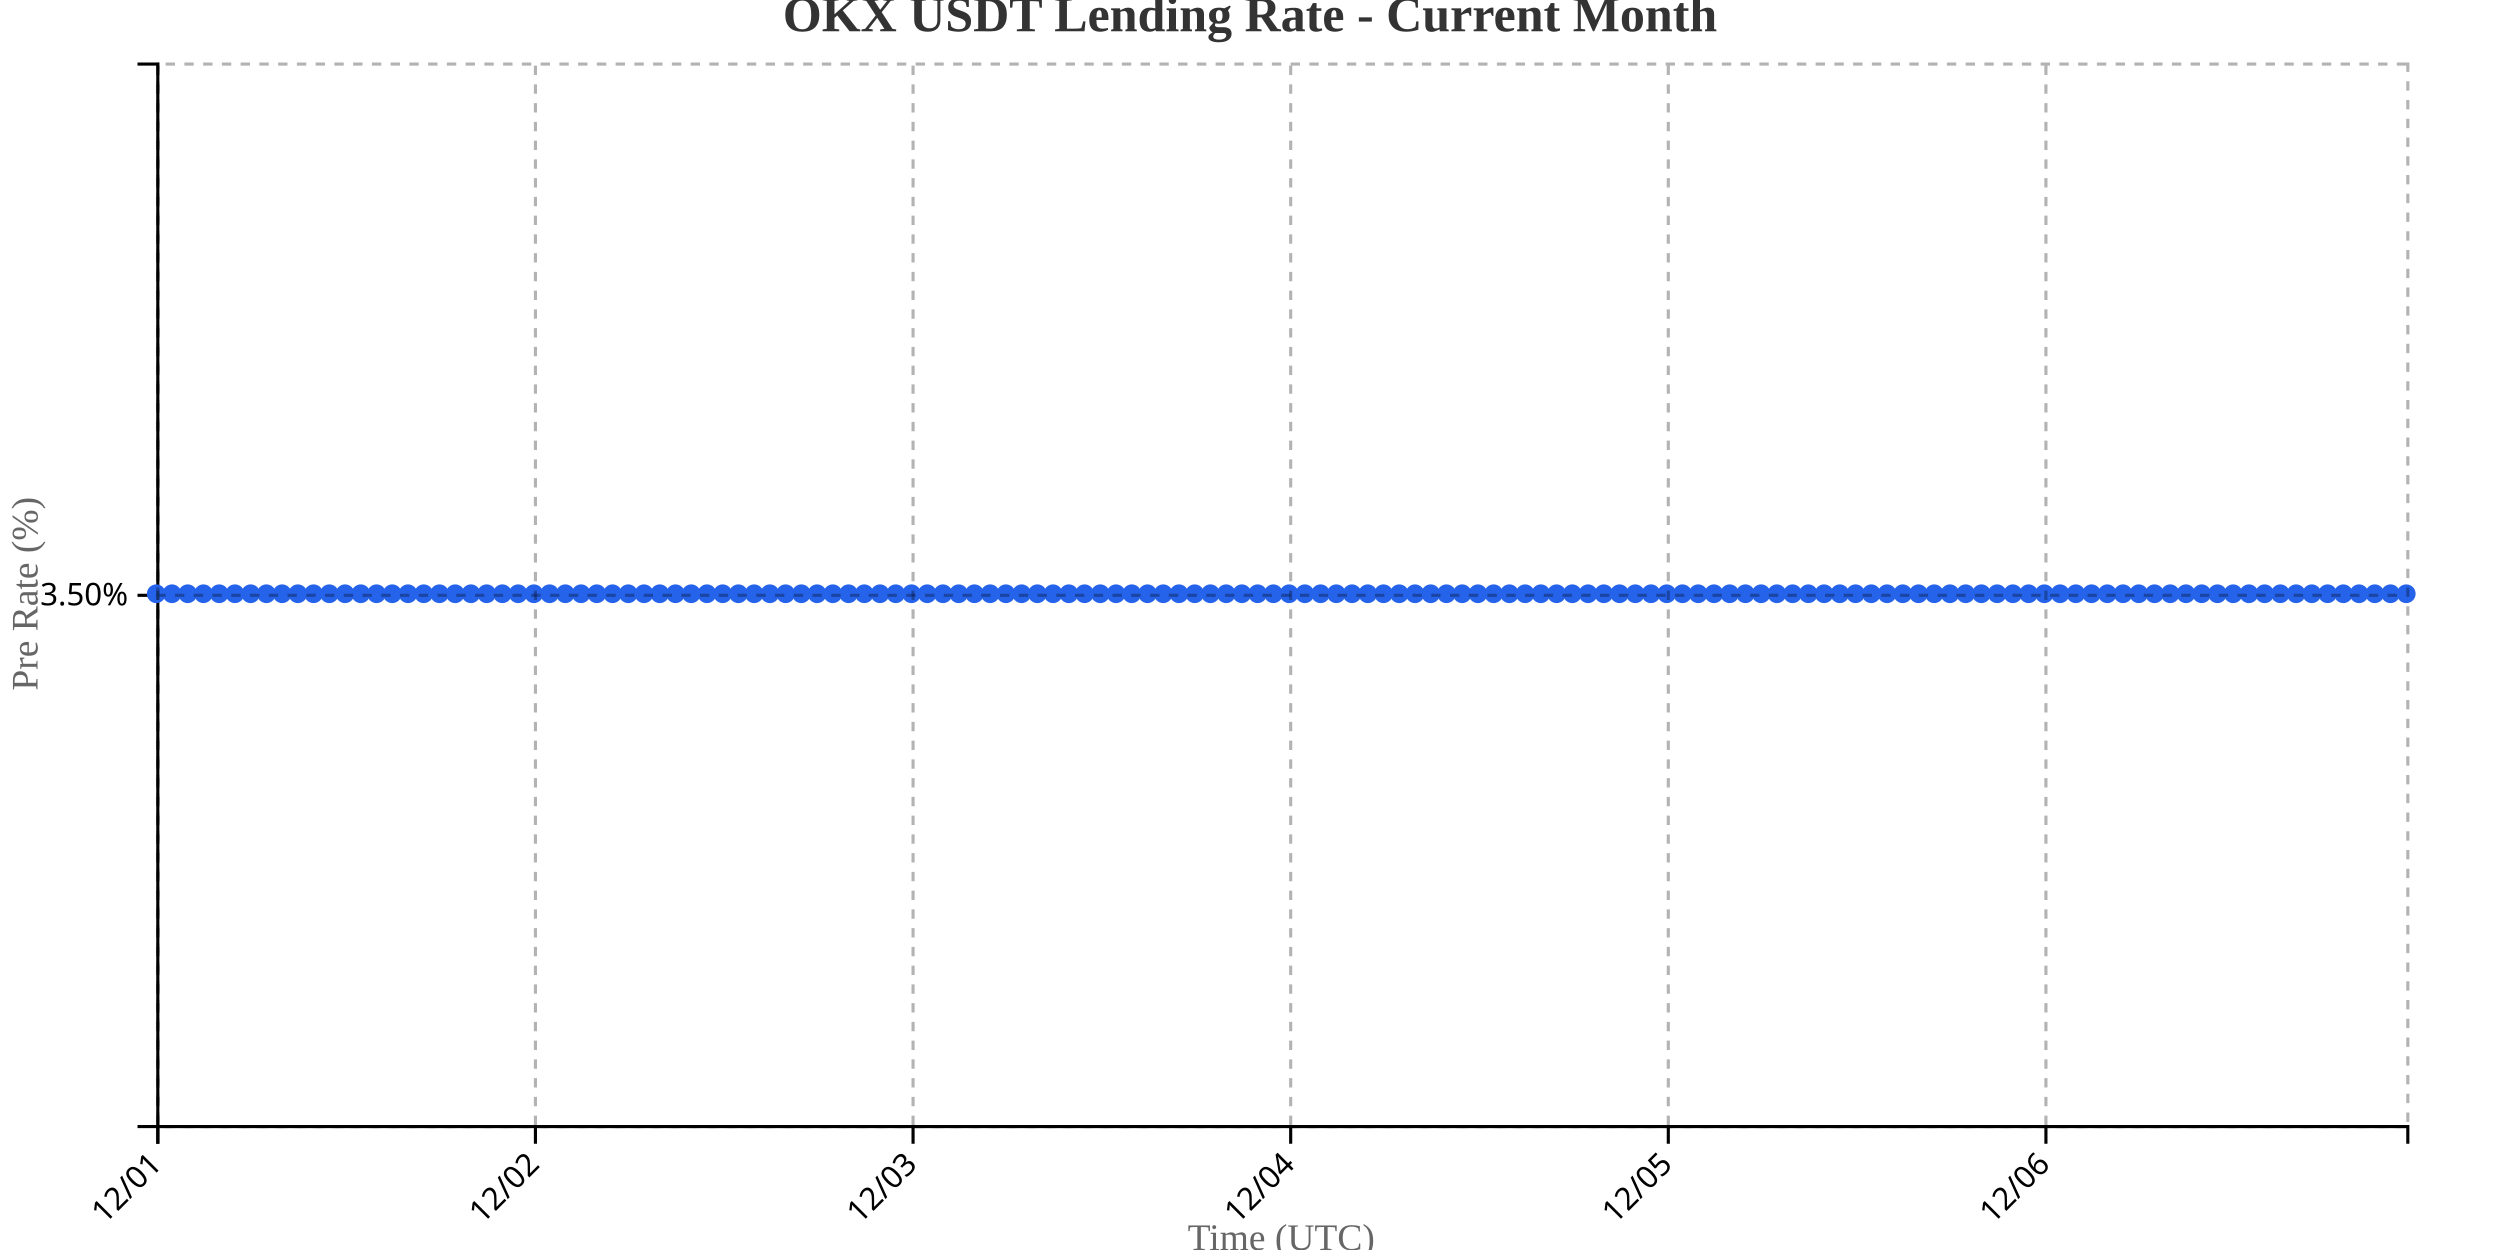
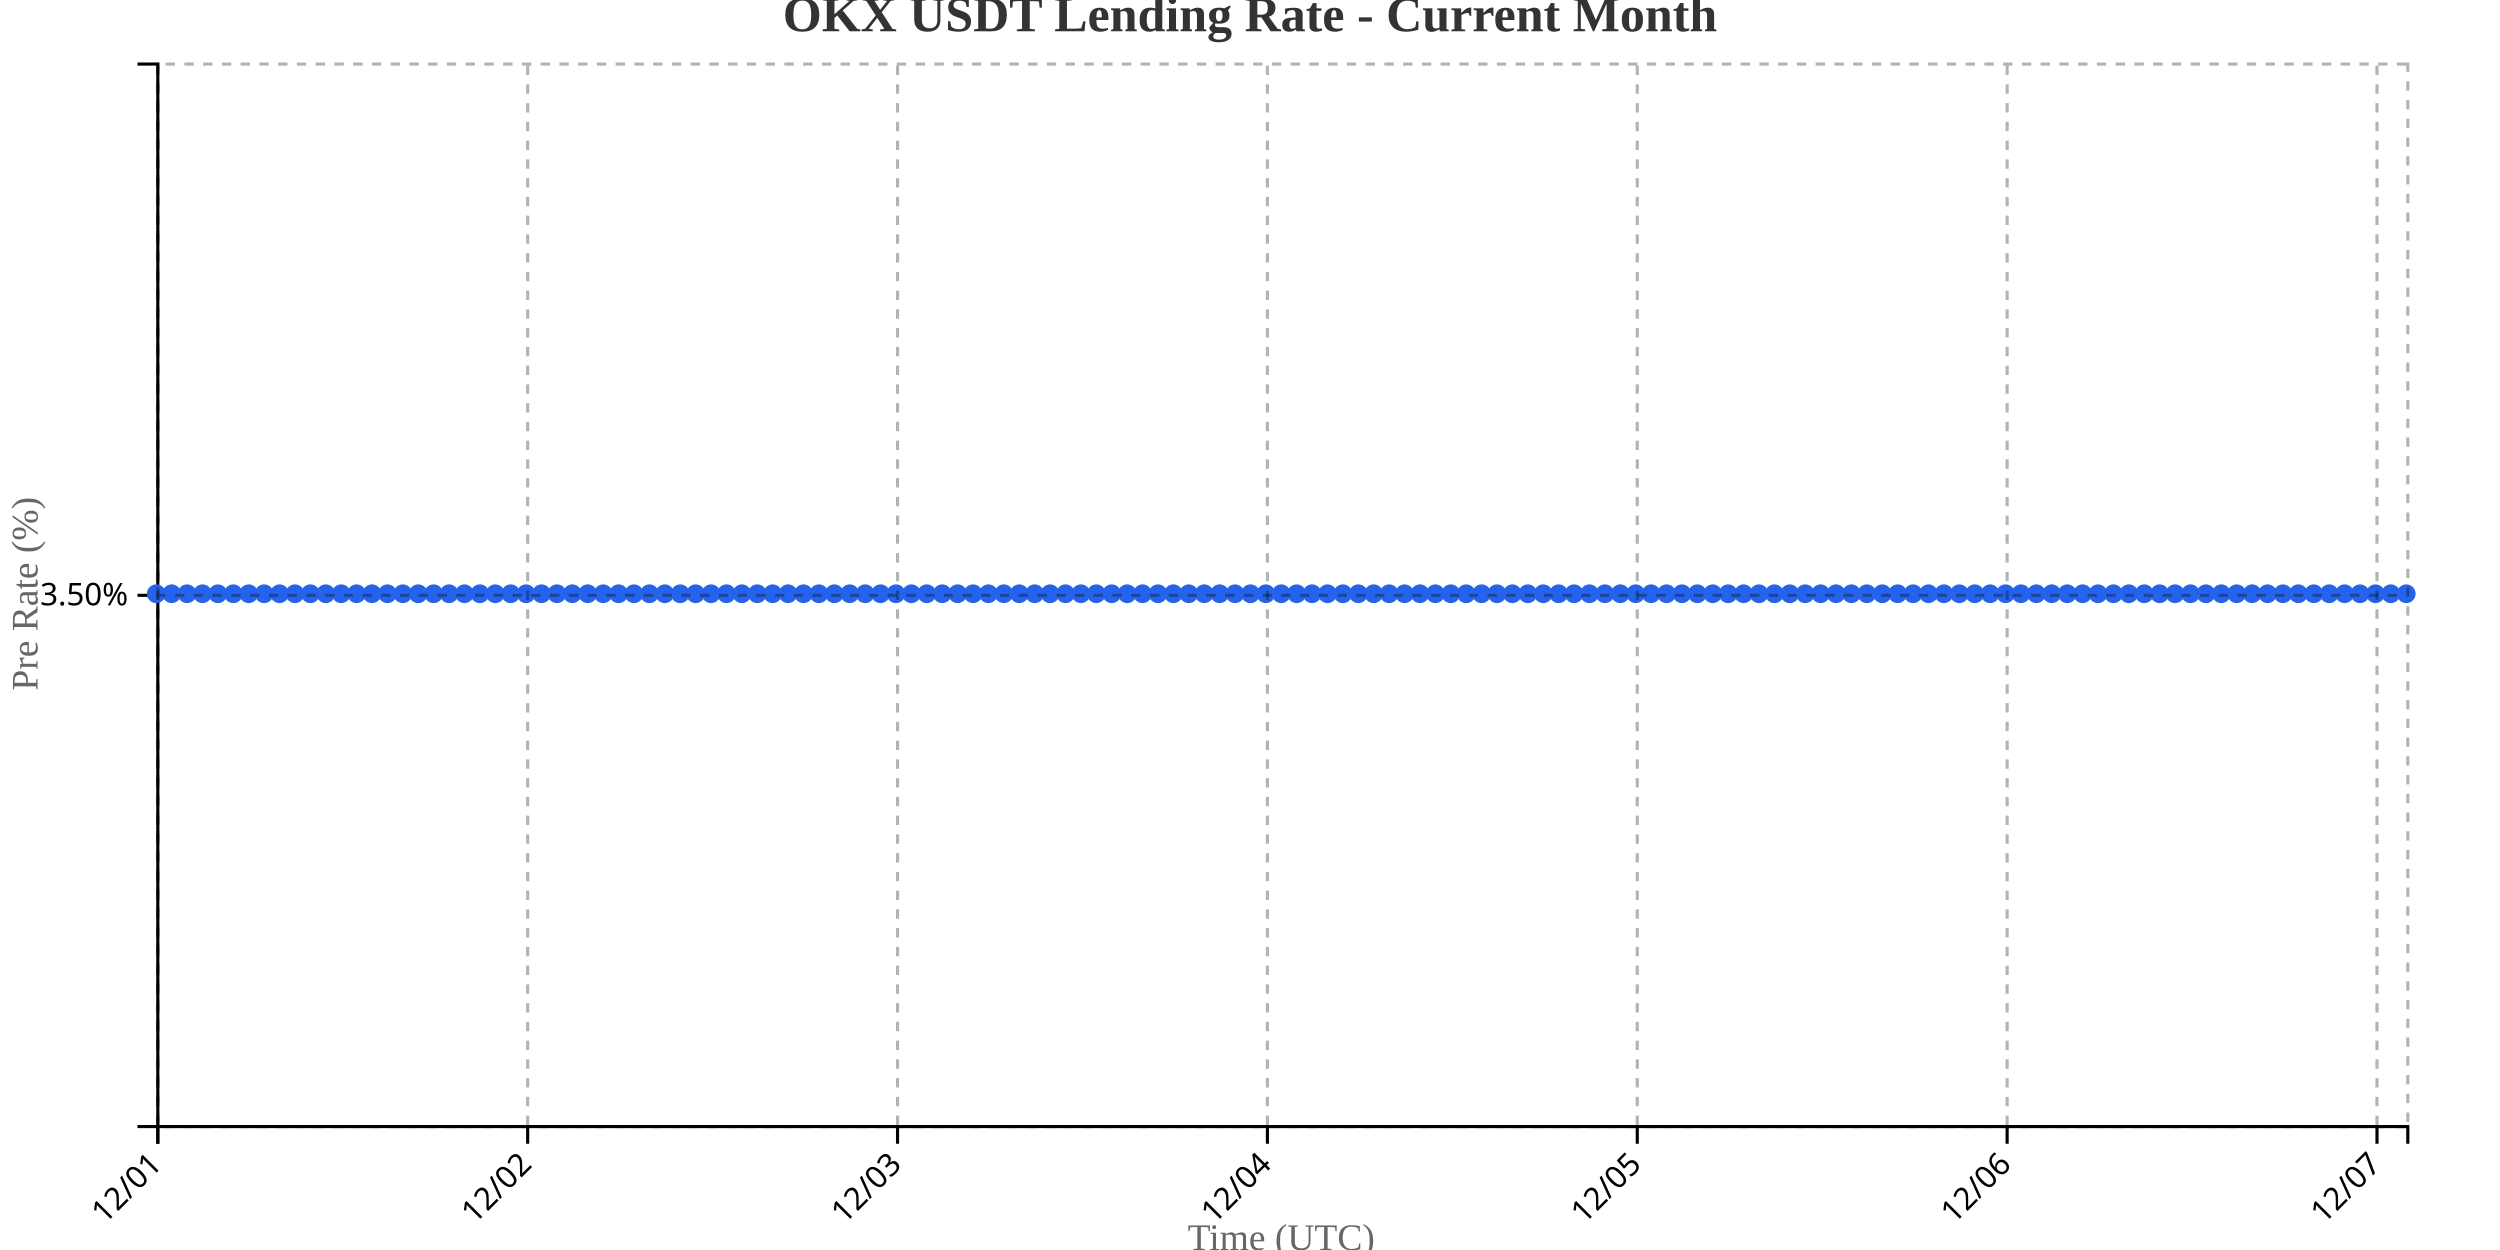
<svg xmlns="http://www.w3.org/2000/svg" width="800" height="400">
  <g transform="translate(50,20)">
    <g transform="translate(0,340)" fill="none" font-size="10" font-family="sans-serif" text-anchor="middle">
      <path class="domain" stroke="currentColor" d="M0.5,6V0.5H720.5V6" />
      <g class="tick" opacity="1" transform="translate(0.5,0)">
        <line stroke="currentColor" y2="6" />
        <text fill="currentColor" y="9" dy=".15em" style="text-anchor: end;" dx="-.8em" transform="rotate(-45)">12/01</text>
      </g>
-       <g class="tick" opacity="1" transform="translate(121.3392,0)">
+       <g class="tick" opacity="1" transform="translate(118.8562,0)">
        <line stroke="currentColor" y2="6" />
        <text fill="currentColor" y="9" dy=".15em" style="text-anchor: end;" dx="-.8em" transform="rotate(-45)">12/02</text>
      </g>
-       <g class="tick" opacity="1" transform="translate(242.1783,0)">
+       <g class="tick" opacity="1" transform="translate(237.2123,0)">
        <line stroke="currentColor" y2="6" />
        <text fill="currentColor" y="9" dy=".15em" style="text-anchor: end;" dx="-.8em" transform="rotate(-45)">12/03</text>
      </g>
-       <g class="tick" opacity="1" transform="translate(363.0175,0)">
+       <g class="tick" opacity="1" transform="translate(355.5685,0)">
        <line stroke="currentColor" y2="6" />
        <text fill="currentColor" y="9" dy=".15em" style="text-anchor: end;" dx="-.8em" transform="rotate(-45)">12/04</text>
      </g>
-       <g class="tick" opacity="1" transform="translate(483.8566,0)">
+       <g class="tick" opacity="1" transform="translate(473.9247,0)">
        <line stroke="currentColor" y2="6" />
        <text fill="currentColor" y="9" dy=".15em" style="text-anchor: end;" dx="-.8em" transform="rotate(-45)">12/05</text>
      </g>
-       <g class="tick" opacity="1" transform="translate(604.6958,0)">
+       <g class="tick" opacity="1" transform="translate(592.2808,0)">
        <line stroke="currentColor" y2="6" />
        <text fill="currentColor" y="9" dy=".15em" style="text-anchor: end;" dx="-.8em" transform="rotate(-45)">12/06</text>
+       </g>
+       <g class="tick" opacity="1" transform="translate(710.637,0)">
+         <line stroke="currentColor" y2="6" />
+         <text fill="currentColor" y="9" dy=".15em" style="text-anchor: end;" dx="-.8em" transform="rotate(-45)">12/07</text>
      </g>
    </g>
    <g fill="none" font-size="10" font-family="sans-serif" text-anchor="end">
      <path class="domain" stroke="currentColor" d="M-6,340.5H0.5V0.5H-6" />
      <g class="tick" opacity="1" transform="translate(0,170.5)">
        <line stroke="currentColor" x2="-6" />
        <text fill="currentColor" x="-9" dy="0.32em">3.50%</text>
      </g>
    </g>
    <text transform="rotate(-90)" y="-50" x="-170" dy="1em" style="text-anchor: middle; font-size: 12px; fill: #666;">Pre Rate (%)</text>
    <text transform="translate(360, 380)" style="text-anchor: middle; font-size: 12px; fill: #666;">Time (UTC)</text>
-     <path fill="none" stroke="#2563eb" stroke-width="2" d="M0,170C1.678,170,3.357,170,5.035,170C6.713,170,8.392,170,10.07,170C11.748,170,13.427,170,15.105,170C16.783,170,18.462,170,20.14,170C21.818,170,23.497,170,25.175,170C26.853,170,28.531,170,30.21,170C31.888,170,33.566,170,35.245,170C36.923,170,38.601,170,40.28,170C41.958,170,43.636,170,45.315,170C46.993,170,48.671,170,50.35,170C52.028,170,53.706,170,55.385,170C57.063,170,58.741,170,60.42,170C62.098,170,63.776,170,65.455,170C67.133,170,68.811,170,70.49,170C72.168,170,73.846,170,75.524,170C77.203,170,78.881,170,80.559,170C82.238,170,83.916,170,85.594,170C87.273,170,88.951,170,90.629,170C92.308,170,93.986,170,95.664,170C97.343,170,99.021,170,100.699,170C102.378,170,104.056,170,105.734,170C107.413,170,109.091,170,110.769,170C112.448,170,114.126,170,115.804,170C117.483,170,119.161,170,120.839,170C122.517,170,124.196,170,125.874,170C127.552,170,129.231,170,130.909,170C132.587,170,134.266,170,135.944,170C137.622,170,139.301,170,140.979,170C142.657,170,144.336,170,146.014,170C147.692,170,149.371,170,151.049,170C152.727,170,154.406,170,156.084,170C157.762,170,159.441,170,161.119,170C162.797,170,164.476,170,166.154,170C167.832,170,169.51,170,171.189,170C172.867,170,174.545,170,176.224,170C177.902,170,179.58,170,181.259,170C182.937,170,184.615,170,186.294,170C187.972,170,189.65,170,191.329,170C193.007,170,194.685,170,196.364,170C198.042,170,199.72,170,201.399,170C203.077,170,204.755,170,206.434,170C208.112,170,209.79,170,211.469,170C213.147,170,214.825,170,216.503,170C218.182,170,219.86,170,221.538,170C223.217,170,224.895,170,226.573,170C228.252,170,229.93,170,231.608,170C233.287,170,234.965,170,236.643,170C238.322,170,240,170,241.678,170C243.357,170,245.035,170,246.713,170C248.392,170,250.07,170,251.748,170C253.427,170,255.105,170,256.783,170C258.462,170,260.14,170,261.818,170C263.497,170,265.175,170,266.853,170C268.531,170,270.21,170,271.888,170C273.566,170,275.245,170,276.923,170C278.601,170,280.28,170,281.958,170C283.636,170,285.315,170,286.993,170C288.671,170,290.35,170,292.028,170C293.706,170,295.385,170,297.063,170C298.741,170,300.42,170,302.098,170C303.776,170,305.455,170,307.133,170C308.811,170,310.49,170,312.168,170C313.846,170,315.524,170,317.203,170C318.881,170,320.559,170,322.238,170C323.916,170,325.594,170,327.273,170C328.951,170,330.629,170,332.308,170C333.986,170,335.664,170,337.343,170C339.021,170,340.699,170,342.378,170C344.056,170,345.734,170,347.413,170C349.091,170,350.769,170,352.448,170C354.126,170,355.804,170,357.483,170C359.161,170,360.839,170,362.517,170C364.196,170,365.874,170,367.552,170C369.231,170,370.909,170,372.587,170C374.266,170,375.944,170,377.622,170C379.301,170,380.979,170,382.657,170C384.336,170,386.014,170,387.692,170C389.371,170,391.049,170,392.727,170C394.406,170,396.084,170,397.762,170C399.441,170,401.119,170,402.797,170C404.476,170,406.154,170,407.832,170C409.51,170,411.189,170,412.867,170C414.545,170,416.224,170,417.902,170C419.58,170,421.259,170,422.937,170C424.615,170,426.294,170,427.972,170C429.65,170,431.329,170,433.007,170C434.685,170,436.364,170,438.042,170C439.72,170,441.399,170,443.077,170C444.755,170,446.434,170,448.112,170C449.79,170,451.469,170,453.147,170C454.825,170,456.503,170,458.182,170C459.86,170,461.538,170,463.217,170C464.895,170,466.573,170,468.252,170C469.93,170,471.608,170,473.287,170C474.965,170,476.643,170,478.322,170C480,170,481.678,170,483.357,170C485.035,170,486.713,170,488.392,170C490.07,170,491.748,170,493.427,170C495.105,170,496.783,170,498.462,170C500.14,170,501.818,170,503.497,170C505.175,170,506.853,170,508.531,170C510.21,170,511.888,170,513.566,170C515.245,170,516.923,170,518.601,170C520.28,170,521.958,170,523.636,170C525.315,170,526.993,170,528.671,170C530.35,170,532.028,170,533.706,170C535.385,170,537.063,170,538.741,170C540.42,170,542.098,170,543.776,170C545.455,170,547.133,170,548.811,170C550.49,170,552.168,170,553.846,170C555.524,170,557.203,170,558.881,170C560.559,170,562.238,170,563.916,170C565.594,170,567.273,170,568.951,170C570.629,170,572.308,170,573.986,170C575.664,170,577.343,170,579.021,170C580.699,170,582.378,170,584.056,170C585.734,170,587.413,170,589.091,170C590.769,170,592.448,170,594.126,170C595.804,170,597.483,170,599.161,170C600.839,170,602.517,170,604.196,170C605.874,170,607.552,170,609.231,170C610.909,170,612.587,170,614.266,170C615.944,170,617.622,170,619.301,170C620.979,170,622.657,170,624.336,170C626.014,170,627.692,170,629.371,170C631.049,170,632.727,170,634.406,170C636.084,170,637.762,170,639.441,170C641.119,170,642.797,170,644.476,170C646.154,170,647.832,170,649.51,170C651.189,170,652.867,170,654.545,170C656.224,170,657.902,170,659.58,170C661.259,170,662.937,170,664.615,170C666.294,170,667.972,170,669.65,170C671.329,170,673.007,170,674.685,170C676.364,170,678.042,170,679.72,170C681.399,170,683.077,170,684.755,170C686.434,170,688.112,170,689.79,170C691.469,170,693.147,170,694.825,170C696.503,170,698.182,170,699.86,170C701.538,170,703.217,170,704.895,170C706.573,170,708.252,170,709.93,170C711.608,170,713.287,170,714.965,170C716.643,170,718.322,170,720,170" />
+     <path fill="none" stroke="#2563eb" stroke-width="2" d="M0,170C1.644,170,3.288,170,4.932,170C6.575,170,8.219,170,9.863,170C11.507,170,13.151,170,14.795,170C16.438,170,18.082,170,19.726,170C21.37,170,23.014,170,24.658,170C26.301,170,27.945,170,29.589,170C31.233,170,32.877,170,34.521,170C36.164,170,37.808,170,39.452,170C41.096,170,42.74,170,44.384,170C46.027,170,47.671,170,49.315,170C50.959,170,52.603,170,54.247,170C55.89,170,57.534,170,59.178,170C60.822,170,62.466,170,64.11,170C65.753,170,67.397,170,69.041,170C70.685,170,72.329,170,73.973,170C75.616,170,77.26,170,78.904,170C80.548,170,82.192,170,83.836,170C85.479,170,87.123,170,88.767,170C90.411,170,92.055,170,93.699,170C95.342,170,96.986,170,98.63,170C100.274,170,101.918,170,103.562,170C105.205,170,106.849,170,108.493,170C110.137,170,111.781,170,113.425,170C115.068,170,116.712,170,118.356,170C120,170,121.644,170,123.288,170C124.932,170,126.575,170,128.219,170C129.863,170,131.507,170,133.151,170C134.795,170,136.438,170,138.082,170C139.726,170,141.37,170,143.014,170C144.658,170,146.301,170,147.945,170C149.589,170,151.233,170,152.877,170C154.521,170,156.164,170,157.808,170C159.452,170,161.096,170,162.74,170C164.384,170,166.027,170,167.671,170C169.315,170,170.959,170,172.603,170C174.247,170,175.89,170,177.534,170C179.178,170,180.822,170,182.466,170C184.11,170,185.753,170,187.397,170C189.041,170,190.685,170,192.329,170C193.973,170,195.616,170,197.26,170C198.904,170,200.548,170,202.192,170C203.836,170,205.479,170,207.123,170C208.767,170,210.411,170,212.055,170C213.699,170,215.342,170,216.986,170C218.63,170,220.274,170,221.918,170C223.562,170,225.205,170,226.849,170C228.493,170,230.137,170,231.781,170C233.425,170,235.068,170,236.712,170C238.356,170,240,170,241.644,170C243.288,170,244.932,170,246.575,170C248.219,170,249.863,170,251.507,170C253.151,170,254.795,170,256.438,170C258.082,170,259.726,170,261.37,170C263.014,170,264.658,170,266.301,170C267.945,170,269.589,170,271.233,170C272.877,170,274.521,170,276.164,170C277.808,170,279.452,170,281.096,170C282.74,170,284.384,170,286.027,170C287.671,170,289.315,170,290.959,170C292.603,170,294.247,170,295.89,170C297.534,170,299.178,170,300.822,170C302.466,170,304.11,170,305.753,170C307.397,170,309.041,170,310.685,170C312.329,170,313.973,170,315.616,170C317.26,170,318.904,170,320.548,170C322.192,170,323.836,170,325.479,170C327.123,170,328.767,170,330.411,170C332.055,170,333.699,170,335.342,170C336.986,170,338.63,170,340.274,170C341.918,170,343.562,170,345.205,170C346.849,170,348.493,170,350.137,170C351.781,170,353.425,170,355.068,170C356.712,170,358.356,170,360,170C361.644,170,363.288,170,364.932,170C366.575,170,368.219,170,369.863,170C371.507,170,373.151,170,374.795,170C376.438,170,378.082,170,379.726,170C381.37,170,383.014,170,384.658,170C386.301,170,387.945,170,389.589,170C391.233,170,392.877,170,394.521,170C396.164,170,397.808,170,399.452,170C401.096,170,402.74,170,404.384,170C406.027,170,407.671,170,409.315,170C410.959,170,412.603,170,414.247,170C415.89,170,417.534,170,419.178,170C420.822,170,422.466,170,424.11,170C425.753,170,427.397,170,429.041,170C430.685,170,432.329,170,433.973,170C435.616,170,437.26,170,438.904,170C440.548,170,442.192,170,443.836,170C445.479,170,447.123,170,448.767,170C450.411,170,452.055,170,453.699,170C455.342,170,456.986,170,458.63,170C460.274,170,461.918,170,463.562,170C465.205,170,466.849,170,468.493,170C470.137,170,471.781,170,473.425,170C475.068,170,476.712,170,478.356,170C480,170,481.644,170,483.288,170C484.932,170,486.575,170,488.219,170C489.863,170,491.507,170,493.151,170C494.795,170,496.438,170,498.082,170C499.726,170,501.37,170,503.014,170C504.658,170,506.301,170,507.945,170C509.589,170,511.233,170,512.877,170C514.521,170,516.164,170,517.808,170C519.452,170,521.096,170,522.74,170C524.384,170,526.027,170,527.671,170C529.315,170,530.959,170,532.603,170C534.247,170,535.89,170,537.534,170C539.178,170,540.822,170,542.466,170C544.11,170,545.753,170,547.397,170C549.041,170,550.685,170,552.329,170C553.973,170,555.616,170,557.26,170C558.904,170,560.548,170,562.192,170C563.836,170,565.479,170,567.123,170C568.767,170,570.411,170,572.055,170C573.699,170,575.342,170,576.986,170C578.63,170,580.274,170,581.918,170C583.562,170,585.205,170,586.849,170C588.493,170,590.137,170,591.781,170C593.425,170,595.068,170,596.712,170C598.356,170,600,170,601.644,170C603.288,170,604.932,170,606.575,170C608.219,170,609.863,170,611.507,170C613.151,170,614.795,170,616.438,170C618.082,170,619.726,170,621.37,170C623.014,170,624.658,170,626.301,170C627.945,170,629.589,170,631.233,170C632.877,170,634.521,170,636.164,170C637.808,170,639.452,170,641.096,170C642.74,170,644.384,170,646.027,170C647.671,170,649.315,170,650.959,170C652.603,170,654.247,170,655.89,170C657.534,170,659.178,170,660.822,170C662.466,170,664.11,170,665.753,170C667.397,170,669.041,170,670.685,170C672.329,170,673.973,170,675.616,170C677.26,170,678.904,170,680.548,170C682.192,170,683.836,170,685.479,170C687.123,170,688.767,170,690.411,170C692.055,170,693.699,170,695.342,170C696.986,170,698.63,170,700.274,170C701.918,170,703.562,170,705.205,170C706.849,170,708.493,170,710.137,170C711.781,170,713.425,170,715.068,170C716.712,170,718.356,170,720,170" />
    <circle class="dot" cx="0" cy="170" r="3" fill="#2563eb" />
-     <circle class="dot" cx="5.035" cy="170" r="3" fill="#2563eb" />
-     <circle class="dot" cx="10.07" cy="170" r="3" fill="#2563eb" />
-     <circle class="dot" cx="15.105" cy="170" r="3" fill="#2563eb" />
-     <circle class="dot" cx="20.14" cy="170" r="3" fill="#2563eb" />
-     <circle class="dot" cx="25.175" cy="170" r="3" fill="#2563eb" />
-     <circle class="dot" cx="30.21" cy="170" r="3" fill="#2563eb" />
-     <circle class="dot" cx="35.245" cy="170" r="3" fill="#2563eb" />
-     <circle class="dot" cx="40.28" cy="170" r="3" fill="#2563eb" />
-     <circle class="dot" cx="45.315" cy="170" r="3" fill="#2563eb" />
-     <circle class="dot" cx="50.35" cy="170" r="3" fill="#2563eb" />
-     <circle class="dot" cx="55.385" cy="170" r="3" fill="#2563eb" />
-     <circle class="dot" cx="60.42" cy="170" r="3" fill="#2563eb" />
-     <circle class="dot" cx="65.455" cy="170" r="3" fill="#2563eb" />
-     <circle class="dot" cx="70.49" cy="170" r="3" fill="#2563eb" />
-     <circle class="dot" cx="75.524" cy="170" r="3" fill="#2563eb" />
-     <circle class="dot" cx="80.559" cy="170" r="3" fill="#2563eb" />
-     <circle class="dot" cx="85.594" cy="170" r="3" fill="#2563eb" />
-     <circle class="dot" cx="90.629" cy="170" r="3" fill="#2563eb" />
-     <circle class="dot" cx="95.664" cy="170" r="3" fill="#2563eb" />
-     <circle class="dot" cx="100.699" cy="170" r="3" fill="#2563eb" />
-     <circle class="dot" cx="105.734" cy="170" r="3" fill="#2563eb" />
-     <circle class="dot" cx="110.769" cy="170" r="3" fill="#2563eb" />
-     <circle class="dot" cx="115.804" cy="170" r="3" fill="#2563eb" />
-     <circle class="dot" cx="120.839" cy="170" r="3" fill="#2563eb" />
-     <circle class="dot" cx="125.874" cy="170" r="3" fill="#2563eb" />
-     <circle class="dot" cx="130.909" cy="170" r="3" fill="#2563eb" />
-     <circle class="dot" cx="135.944" cy="170" r="3" fill="#2563eb" />
-     <circle class="dot" cx="140.979" cy="170" r="3" fill="#2563eb" />
-     <circle class="dot" cx="146.014" cy="170" r="3" fill="#2563eb" />
-     <circle class="dot" cx="151.049" cy="170" r="3" fill="#2563eb" />
-     <circle class="dot" cx="156.084" cy="170" r="3" fill="#2563eb" />
-     <circle class="dot" cx="161.119" cy="170" r="3" fill="#2563eb" />
-     <circle class="dot" cx="166.154" cy="170" r="3" fill="#2563eb" />
-     <circle class="dot" cx="171.189" cy="170" r="3" fill="#2563eb" />
-     <circle class="dot" cx="176.224" cy="170" r="3" fill="#2563eb" />
-     <circle class="dot" cx="181.259" cy="170" r="3" fill="#2563eb" />
-     <circle class="dot" cx="186.294" cy="170" r="3" fill="#2563eb" />
-     <circle class="dot" cx="191.329" cy="170" r="3" fill="#2563eb" />
-     <circle class="dot" cx="196.364" cy="170" r="3" fill="#2563eb" />
-     <circle class="dot" cx="201.399" cy="170" r="3" fill="#2563eb" />
-     <circle class="dot" cx="206.434" cy="170" r="3" fill="#2563eb" />
-     <circle class="dot" cx="211.469" cy="170" r="3" fill="#2563eb" />
-     <circle class="dot" cx="216.503" cy="170" r="3" fill="#2563eb" />
-     <circle class="dot" cx="221.538" cy="170" r="3" fill="#2563eb" />
-     <circle class="dot" cx="226.573" cy="170" r="3" fill="#2563eb" />
-     <circle class="dot" cx="231.608" cy="170" r="3" fill="#2563eb" />
-     <circle class="dot" cx="236.643" cy="170" r="3" fill="#2563eb" />
-     <circle class="dot" cx="241.678" cy="170" r="3" fill="#2563eb" />
-     <circle class="dot" cx="246.713" cy="170" r="3" fill="#2563eb" />
-     <circle class="dot" cx="251.748" cy="170" r="3" fill="#2563eb" />
-     <circle class="dot" cx="256.783" cy="170" r="3" fill="#2563eb" />
-     <circle class="dot" cx="261.818" cy="170" r="3" fill="#2563eb" />
-     <circle class="dot" cx="266.853" cy="170" r="3" fill="#2563eb" />
-     <circle class="dot" cx="271.888" cy="170" r="3" fill="#2563eb" />
-     <circle class="dot" cx="276.923" cy="170" r="3" fill="#2563eb" />
-     <circle class="dot" cx="281.958" cy="170" r="3" fill="#2563eb" />
-     <circle class="dot" cx="286.993" cy="170" r="3" fill="#2563eb" />
-     <circle class="dot" cx="292.028" cy="170" r="3" fill="#2563eb" />
-     <circle class="dot" cx="297.063" cy="170" r="3" fill="#2563eb" />
-     <circle class="dot" cx="302.098" cy="170" r="3" fill="#2563eb" />
-     <circle class="dot" cx="307.133" cy="170" r="3" fill="#2563eb" />
-     <circle class="dot" cx="312.168" cy="170" r="3" fill="#2563eb" />
-     <circle class="dot" cx="317.203" cy="170" r="3" fill="#2563eb" />
-     <circle class="dot" cx="322.238" cy="170" r="3" fill="#2563eb" />
-     <circle class="dot" cx="327.273" cy="170" r="3" fill="#2563eb" />
-     <circle class="dot" cx="332.308" cy="170" r="3" fill="#2563eb" />
-     <circle class="dot" cx="337.343" cy="170" r="3" fill="#2563eb" />
-     <circle class="dot" cx="342.378" cy="170" r="3" fill="#2563eb" />
-     <circle class="dot" cx="347.413" cy="170" r="3" fill="#2563eb" />
-     <circle class="dot" cx="352.448" cy="170" r="3" fill="#2563eb" />
-     <circle class="dot" cx="357.483" cy="170" r="3" fill="#2563eb" />
-     <circle class="dot" cx="362.517" cy="170" r="3" fill="#2563eb" />
-     <circle class="dot" cx="367.552" cy="170" r="3" fill="#2563eb" />
-     <circle class="dot" cx="372.587" cy="170" r="3" fill="#2563eb" />
-     <circle class="dot" cx="377.622" cy="170" r="3" fill="#2563eb" />
-     <circle class="dot" cx="382.657" cy="170" r="3" fill="#2563eb" />
-     <circle class="dot" cx="387.692" cy="170" r="3" fill="#2563eb" />
-     <circle class="dot" cx="392.727" cy="170" r="3" fill="#2563eb" />
-     <circle class="dot" cx="397.762" cy="170" r="3" fill="#2563eb" />
-     <circle class="dot" cx="402.797" cy="170" r="3" fill="#2563eb" />
-     <circle class="dot" cx="407.832" cy="170" r="3" fill="#2563eb" />
-     <circle class="dot" cx="412.867" cy="170" r="3" fill="#2563eb" />
-     <circle class="dot" cx="417.902" cy="170" r="3" fill="#2563eb" />
-     <circle class="dot" cx="422.937" cy="170" r="3" fill="#2563eb" />
-     <circle class="dot" cx="427.972" cy="170" r="3" fill="#2563eb" />
-     <circle class="dot" cx="433.007" cy="170" r="3" fill="#2563eb" />
-     <circle class="dot" cx="438.042" cy="170" r="3" fill="#2563eb" />
-     <circle class="dot" cx="443.077" cy="170" r="3" fill="#2563eb" />
-     <circle class="dot" cx="448.112" cy="170" r="3" fill="#2563eb" />
-     <circle class="dot" cx="453.147" cy="170" r="3" fill="#2563eb" />
-     <circle class="dot" cx="458.182" cy="170" r="3" fill="#2563eb" />
-     <circle class="dot" cx="463.217" cy="170" r="3" fill="#2563eb" />
-     <circle class="dot" cx="468.252" cy="170" r="3" fill="#2563eb" />
-     <circle class="dot" cx="473.287" cy="170" r="3" fill="#2563eb" />
-     <circle class="dot" cx="478.322" cy="170" r="3" fill="#2563eb" />
-     <circle class="dot" cx="483.357" cy="170" r="3" fill="#2563eb" />
-     <circle class="dot" cx="488.392" cy="170" r="3" fill="#2563eb" />
-     <circle class="dot" cx="493.427" cy="170" r="3" fill="#2563eb" />
-     <circle class="dot" cx="498.462" cy="170" r="3" fill="#2563eb" />
-     <circle class="dot" cx="503.497" cy="170" r="3" fill="#2563eb" />
-     <circle class="dot" cx="508.531" cy="170" r="3" fill="#2563eb" />
-     <circle class="dot" cx="513.566" cy="170" r="3" fill="#2563eb" />
-     <circle class="dot" cx="518.601" cy="170" r="3" fill="#2563eb" />
-     <circle class="dot" cx="523.636" cy="170" r="3" fill="#2563eb" />
-     <circle class="dot" cx="528.671" cy="170" r="3" fill="#2563eb" />
-     <circle class="dot" cx="533.706" cy="170" r="3" fill="#2563eb" />
-     <circle class="dot" cx="538.741" cy="170" r="3" fill="#2563eb" />
-     <circle class="dot" cx="543.776" cy="170" r="3" fill="#2563eb" />
-     <circle class="dot" cx="548.811" cy="170" r="3" fill="#2563eb" />
-     <circle class="dot" cx="553.846" cy="170" r="3" fill="#2563eb" />
-     <circle class="dot" cx="558.881" cy="170" r="3" fill="#2563eb" />
-     <circle class="dot" cx="563.916" cy="170" r="3" fill="#2563eb" />
-     <circle class="dot" cx="568.951" cy="170" r="3" fill="#2563eb" />
-     <circle class="dot" cx="573.986" cy="170" r="3" fill="#2563eb" />
-     <circle class="dot" cx="579.021" cy="170" r="3" fill="#2563eb" />
-     <circle class="dot" cx="584.056" cy="170" r="3" fill="#2563eb" />
-     <circle class="dot" cx="589.091" cy="170" r="3" fill="#2563eb" />
-     <circle class="dot" cx="594.126" cy="170" r="3" fill="#2563eb" />
-     <circle class="dot" cx="599.161" cy="170" r="3" fill="#2563eb" />
-     <circle class="dot" cx="604.196" cy="170" r="3" fill="#2563eb" />
-     <circle class="dot" cx="609.231" cy="170" r="3" fill="#2563eb" />
-     <circle class="dot" cx="614.266" cy="170" r="3" fill="#2563eb" />
-     <circle class="dot" cx="619.301" cy="170" r="3" fill="#2563eb" />
-     <circle class="dot" cx="624.336" cy="170" r="3" fill="#2563eb" />
-     <circle class="dot" cx="629.371" cy="170" r="3" fill="#2563eb" />
-     <circle class="dot" cx="634.406" cy="170" r="3" fill="#2563eb" />
-     <circle class="dot" cx="639.441" cy="170" r="3" fill="#2563eb" />
-     <circle class="dot" cx="644.476" cy="170" r="3" fill="#2563eb" />
-     <circle class="dot" cx="649.51" cy="170" r="3" fill="#2563eb" />
-     <circle class="dot" cx="654.545" cy="170" r="3" fill="#2563eb" />
-     <circle class="dot" cx="659.58" cy="170" r="3" fill="#2563eb" />
-     <circle class="dot" cx="664.615" cy="170" r="3" fill="#2563eb" />
-     <circle class="dot" cx="669.65" cy="170" r="3" fill="#2563eb" />
-     <circle class="dot" cx="674.685" cy="170" r="3" fill="#2563eb" />
-     <circle class="dot" cx="679.72" cy="170" r="3" fill="#2563eb" />
-     <circle class="dot" cx="684.755" cy="170" r="3" fill="#2563eb" />
-     <circle class="dot" cx="689.79" cy="170" r="3" fill="#2563eb" />
-     <circle class="dot" cx="694.825" cy="170" r="3" fill="#2563eb" />
-     <circle class="dot" cx="699.86" cy="170" r="3" fill="#2563eb" />
-     <circle class="dot" cx="704.895" cy="170" r="3" fill="#2563eb" />
-     <circle class="dot" cx="709.93" cy="170" r="3" fill="#2563eb" />
-     <circle class="dot" cx="714.965" cy="170" r="3" fill="#2563eb" />
+     <circle class="dot" cx="4.932" cy="170" r="3" fill="#2563eb" />
+     <circle class="dot" cx="9.863" cy="170" r="3" fill="#2563eb" />
+     <circle class="dot" cx="14.795" cy="170" r="3" fill="#2563eb" />
+     <circle class="dot" cx="19.726" cy="170" r="3" fill="#2563eb" />
+     <circle class="dot" cx="24.658" cy="170" r="3" fill="#2563eb" />
+     <circle class="dot" cx="29.589" cy="170" r="3" fill="#2563eb" />
+     <circle class="dot" cx="34.521" cy="170" r="3" fill="#2563eb" />
+     <circle class="dot" cx="39.452" cy="170" r="3" fill="#2563eb" />
+     <circle class="dot" cx="44.384" cy="170" r="3" fill="#2563eb" />
+     <circle class="dot" cx="49.315" cy="170" r="3" fill="#2563eb" />
+     <circle class="dot" cx="54.247" cy="170" r="3" fill="#2563eb" />
+     <circle class="dot" cx="59.178" cy="170" r="3" fill="#2563eb" />
+     <circle class="dot" cx="64.11" cy="170" r="3" fill="#2563eb" />
+     <circle class="dot" cx="69.041" cy="170" r="3" fill="#2563eb" />
+     <circle class="dot" cx="73.973" cy="170" r="3" fill="#2563eb" />
+     <circle class="dot" cx="78.904" cy="170" r="3" fill="#2563eb" />
+     <circle class="dot" cx="83.836" cy="170" r="3" fill="#2563eb" />
+     <circle class="dot" cx="88.767" cy="170" r="3" fill="#2563eb" />
+     <circle class="dot" cx="93.699" cy="170" r="3" fill="#2563eb" />
+     <circle class="dot" cx="98.63" cy="170" r="3" fill="#2563eb" />
+     <circle class="dot" cx="103.562" cy="170" r="3" fill="#2563eb" />
+     <circle class="dot" cx="108.493" cy="170" r="3" fill="#2563eb" />
+     <circle class="dot" cx="113.425" cy="170" r="3" fill="#2563eb" />
+     <circle class="dot" cx="118.356" cy="170" r="3" fill="#2563eb" />
+     <circle class="dot" cx="123.288" cy="170" r="3" fill="#2563eb" />
+     <circle class="dot" cx="128.219" cy="170" r="3" fill="#2563eb" />
+     <circle class="dot" cx="133.151" cy="170" r="3" fill="#2563eb" />
+     <circle class="dot" cx="138.082" cy="170" r="3" fill="#2563eb" />
+     <circle class="dot" cx="143.014" cy="170" r="3" fill="#2563eb" />
+     <circle class="dot" cx="147.945" cy="170" r="3" fill="#2563eb" />
+     <circle class="dot" cx="152.877" cy="170" r="3" fill="#2563eb" />
+     <circle class="dot" cx="157.808" cy="170" r="3" fill="#2563eb" />
+     <circle class="dot" cx="162.74" cy="170" r="3" fill="#2563eb" />
+     <circle class="dot" cx="167.671" cy="170" r="3" fill="#2563eb" />
+     <circle class="dot" cx="172.603" cy="170" r="3" fill="#2563eb" />
+     <circle class="dot" cx="177.534" cy="170" r="3" fill="#2563eb" />
+     <circle class="dot" cx="182.466" cy="170" r="3" fill="#2563eb" />
+     <circle class="dot" cx="187.397" cy="170" r="3" fill="#2563eb" />
+     <circle class="dot" cx="192.329" cy="170" r="3" fill="#2563eb" />
+     <circle class="dot" cx="197.26" cy="170" r="3" fill="#2563eb" />
+     <circle class="dot" cx="202.192" cy="170" r="3" fill="#2563eb" />
+     <circle class="dot" cx="207.123" cy="170" r="3" fill="#2563eb" />
+     <circle class="dot" cx="212.055" cy="170" r="3" fill="#2563eb" />
+     <circle class="dot" cx="216.986" cy="170" r="3" fill="#2563eb" />
+     <circle class="dot" cx="221.918" cy="170" r="3" fill="#2563eb" />
+     <circle class="dot" cx="226.849" cy="170" r="3" fill="#2563eb" />
+     <circle class="dot" cx="231.781" cy="170" r="3" fill="#2563eb" />
+     <circle class="dot" cx="236.712" cy="170" r="3" fill="#2563eb" />
+     <circle class="dot" cx="241.644" cy="170" r="3" fill="#2563eb" />
+     <circle class="dot" cx="246.575" cy="170" r="3" fill="#2563eb" />
+     <circle class="dot" cx="251.507" cy="170" r="3" fill="#2563eb" />
+     <circle class="dot" cx="256.438" cy="170" r="3" fill="#2563eb" />
+     <circle class="dot" cx="261.37" cy="170" r="3" fill="#2563eb" />
+     <circle class="dot" cx="266.301" cy="170" r="3" fill="#2563eb" />
+     <circle class="dot" cx="271.233" cy="170" r="3" fill="#2563eb" />
+     <circle class="dot" cx="276.164" cy="170" r="3" fill="#2563eb" />
+     <circle class="dot" cx="281.096" cy="170" r="3" fill="#2563eb" />
+     <circle class="dot" cx="286.027" cy="170" r="3" fill="#2563eb" />
+     <circle class="dot" cx="290.959" cy="170" r="3" fill="#2563eb" />
+     <circle class="dot" cx="295.89" cy="170" r="3" fill="#2563eb" />
+     <circle class="dot" cx="300.822" cy="170" r="3" fill="#2563eb" />
+     <circle class="dot" cx="305.753" cy="170" r="3" fill="#2563eb" />
+     <circle class="dot" cx="310.685" cy="170" r="3" fill="#2563eb" />
+     <circle class="dot" cx="315.616" cy="170" r="3" fill="#2563eb" />
+     <circle class="dot" cx="320.548" cy="170" r="3" fill="#2563eb" />
+     <circle class="dot" cx="325.479" cy="170" r="3" fill="#2563eb" />
+     <circle class="dot" cx="330.411" cy="170" r="3" fill="#2563eb" />
+     <circle class="dot" cx="335.342" cy="170" r="3" fill="#2563eb" />
+     <circle class="dot" cx="340.274" cy="170" r="3" fill="#2563eb" />
+     <circle class="dot" cx="345.205" cy="170" r="3" fill="#2563eb" />
+     <circle class="dot" cx="350.137" cy="170" r="3" fill="#2563eb" />
+     <circle class="dot" cx="355.068" cy="170" r="3" fill="#2563eb" />
+     <circle class="dot" cx="360" cy="170" r="3" fill="#2563eb" />
+     <circle class="dot" cx="364.932" cy="170" r="3" fill="#2563eb" />
+     <circle class="dot" cx="369.863" cy="170" r="3" fill="#2563eb" />
+     <circle class="dot" cx="374.795" cy="170" r="3" fill="#2563eb" />
+     <circle class="dot" cx="379.726" cy="170" r="3" fill="#2563eb" />
+     <circle class="dot" cx="384.658" cy="170" r="3" fill="#2563eb" />
+     <circle class="dot" cx="389.589" cy="170" r="3" fill="#2563eb" />
+     <circle class="dot" cx="394.521" cy="170" r="3" fill="#2563eb" />
+     <circle class="dot" cx="399.452" cy="170" r="3" fill="#2563eb" />
+     <circle class="dot" cx="404.384" cy="170" r="3" fill="#2563eb" />
+     <circle class="dot" cx="409.315" cy="170" r="3" fill="#2563eb" />
+     <circle class="dot" cx="414.247" cy="170" r="3" fill="#2563eb" />
+     <circle class="dot" cx="419.178" cy="170" r="3" fill="#2563eb" />
+     <circle class="dot" cx="424.11" cy="170" r="3" fill="#2563eb" />
+     <circle class="dot" cx="429.041" cy="170" r="3" fill="#2563eb" />
+     <circle class="dot" cx="433.973" cy="170" r="3" fill="#2563eb" />
+     <circle class="dot" cx="438.904" cy="170" r="3" fill="#2563eb" />
+     <circle class="dot" cx="443.836" cy="170" r="3" fill="#2563eb" />
+     <circle class="dot" cx="448.767" cy="170" r="3" fill="#2563eb" />
+     <circle class="dot" cx="453.699" cy="170" r="3" fill="#2563eb" />
+     <circle class="dot" cx="458.63" cy="170" r="3" fill="#2563eb" />
+     <circle class="dot" cx="463.562" cy="170" r="3" fill="#2563eb" />
+     <circle class="dot" cx="468.493" cy="170" r="3" fill="#2563eb" />
+     <circle class="dot" cx="473.425" cy="170" r="3" fill="#2563eb" />
+     <circle class="dot" cx="478.356" cy="170" r="3" fill="#2563eb" />
+     <circle class="dot" cx="483.288" cy="170" r="3" fill="#2563eb" />
+     <circle class="dot" cx="488.219" cy="170" r="3" fill="#2563eb" />
+     <circle class="dot" cx="493.151" cy="170" r="3" fill="#2563eb" />
+     <circle class="dot" cx="498.082" cy="170" r="3" fill="#2563eb" />
+     <circle class="dot" cx="503.014" cy="170" r="3" fill="#2563eb" />
+     <circle class="dot" cx="507.945" cy="170" r="3" fill="#2563eb" />
+     <circle class="dot" cx="512.877" cy="170" r="3" fill="#2563eb" />
+     <circle class="dot" cx="517.808" cy="170" r="3" fill="#2563eb" />
+     <circle class="dot" cx="522.74" cy="170" r="3" fill="#2563eb" />
+     <circle class="dot" cx="527.671" cy="170" r="3" fill="#2563eb" />
+     <circle class="dot" cx="532.603" cy="170" r="3" fill="#2563eb" />
+     <circle class="dot" cx="537.534" cy="170" r="3" fill="#2563eb" />
+     <circle class="dot" cx="542.466" cy="170" r="3" fill="#2563eb" />
+     <circle class="dot" cx="547.397" cy="170" r="3" fill="#2563eb" />
+     <circle class="dot" cx="552.329" cy="170" r="3" fill="#2563eb" />
+     <circle class="dot" cx="557.26" cy="170" r="3" fill="#2563eb" />
+     <circle class="dot" cx="562.192" cy="170" r="3" fill="#2563eb" />
+     <circle class="dot" cx="567.123" cy="170" r="3" fill="#2563eb" />
+     <circle class="dot" cx="572.055" cy="170" r="3" fill="#2563eb" />
+     <circle class="dot" cx="576.986" cy="170" r="3" fill="#2563eb" />
+     <circle class="dot" cx="581.918" cy="170" r="3" fill="#2563eb" />
+     <circle class="dot" cx="586.849" cy="170" r="3" fill="#2563eb" />
+     <circle class="dot" cx="591.781" cy="170" r="3" fill="#2563eb" />
+     <circle class="dot" cx="596.712" cy="170" r="3" fill="#2563eb" />
+     <circle class="dot" cx="601.644" cy="170" r="3" fill="#2563eb" />
+     <circle class="dot" cx="606.575" cy="170" r="3" fill="#2563eb" />
+     <circle class="dot" cx="611.507" cy="170" r="3" fill="#2563eb" />
+     <circle class="dot" cx="616.438" cy="170" r="3" fill="#2563eb" />
+     <circle class="dot" cx="621.37" cy="170" r="3" fill="#2563eb" />
+     <circle class="dot" cx="626.301" cy="170" r="3" fill="#2563eb" />
+     <circle class="dot" cx="631.233" cy="170" r="3" fill="#2563eb" />
+     <circle class="dot" cx="636.164" cy="170" r="3" fill="#2563eb" />
+     <circle class="dot" cx="641.096" cy="170" r="3" fill="#2563eb" />
+     <circle class="dot" cx="646.027" cy="170" r="3" fill="#2563eb" />
+     <circle class="dot" cx="650.959" cy="170" r="3" fill="#2563eb" />
+     <circle class="dot" cx="655.89" cy="170" r="3" fill="#2563eb" />
+     <circle class="dot" cx="660.822" cy="170" r="3" fill="#2563eb" />
+     <circle class="dot" cx="665.753" cy="170" r="3" fill="#2563eb" />
+     <circle class="dot" cx="670.685" cy="170" r="3" fill="#2563eb" />
+     <circle class="dot" cx="675.616" cy="170" r="3" fill="#2563eb" />
+     <circle class="dot" cx="680.548" cy="170" r="3" fill="#2563eb" />
+     <circle class="dot" cx="685.479" cy="170" r="3" fill="#2563eb" />
+     <circle class="dot" cx="690.411" cy="170" r="3" fill="#2563eb" />
+     <circle class="dot" cx="695.342" cy="170" r="3" fill="#2563eb" />
+     <circle class="dot" cx="700.274" cy="170" r="3" fill="#2563eb" />
+     <circle class="dot" cx="705.205" cy="170" r="3" fill="#2563eb" />
+     <circle class="dot" cx="710.137" cy="170" r="3" fill="#2563eb" />
+     <circle class="dot" cx="715.068" cy="170" r="3" fill="#2563eb" />
    <circle class="dot" cx="720" cy="170" r="3" fill="#2563eb" />
    <g class="grid" transform="translate(0,340)" fill="none" font-size="10" font-family="sans-serif" text-anchor="middle" style="stroke-dasharray: 3,3; opacity: 0.3;">
      <path class="domain" stroke="currentColor" d="M0.5,-340V0.5H720.5V-340" />
      <g class="tick" opacity="1" transform="translate(0.5,0)">
        <line stroke="currentColor" y2="-340" />
        <text fill="currentColor" y="3" dy="0.71em" />
      </g>
-       <g class="tick" opacity="1" transform="translate(121.3392,0)">
-         <line stroke="currentColor" y2="-340" />
-         <text fill="currentColor" y="3" dy="0.71em" />
-       </g>
-       <g class="tick" opacity="1" transform="translate(242.1783,0)">
-         <line stroke="currentColor" y2="-340" />
-         <text fill="currentColor" y="3" dy="0.71em" />
-       </g>
-       <g class="tick" opacity="1" transform="translate(363.0175,0)">
-         <line stroke="currentColor" y2="-340" />
-         <text fill="currentColor" y="3" dy="0.71em" />
-       </g>
-       <g class="tick" opacity="1" transform="translate(483.8566,0)">
-         <line stroke="currentColor" y2="-340" />
-         <text fill="currentColor" y="3" dy="0.71em" />
-       </g>
-       <g class="tick" opacity="1" transform="translate(604.6958,0)">
+       <g class="tick" opacity="1" transform="translate(118.8562,0)">
+         <line stroke="currentColor" y2="-340" />
+         <text fill="currentColor" y="3" dy="0.71em" />
+       </g>
+       <g class="tick" opacity="1" transform="translate(237.2123,0)">
+         <line stroke="currentColor" y2="-340" />
+         <text fill="currentColor" y="3" dy="0.71em" />
+       </g>
+       <g class="tick" opacity="1" transform="translate(355.5685,0)">
+         <line stroke="currentColor" y2="-340" />
+         <text fill="currentColor" y="3" dy="0.71em" />
+       </g>
+       <g class="tick" opacity="1" transform="translate(473.9247,0)">
+         <line stroke="currentColor" y2="-340" />
+         <text fill="currentColor" y="3" dy="0.71em" />
+       </g>
+       <g class="tick" opacity="1" transform="translate(592.2808,0)">
+         <line stroke="currentColor" y2="-340" />
+         <text fill="currentColor" y="3" dy="0.71em" />
+       </g>
+       <g class="tick" opacity="1" transform="translate(710.637,0)">
        <line stroke="currentColor" y2="-340" />
        <text fill="currentColor" y="3" dy="0.71em" />
      </g>
    </g>
    <g class="grid" fill="none" font-size="10" font-family="sans-serif" text-anchor="end" style="stroke-dasharray: 3,3; opacity: 0.3;">
      <path class="domain" stroke="currentColor" d="M720,340.5H0.5V0.5H720" />
      <g class="tick" opacity="1" transform="translate(0,170.5)">
        <line stroke="currentColor" x2="720" />
        <text fill="currentColor" x="-3" dy="0.32em" />
      </g>
    </g>
  </g>
  <text x="400" y="10" text-anchor="middle" style="font-size: 16px; font-weight: bold; fill: #333;">OKX USDT Lending Rate - Current Month</text>
</svg>
